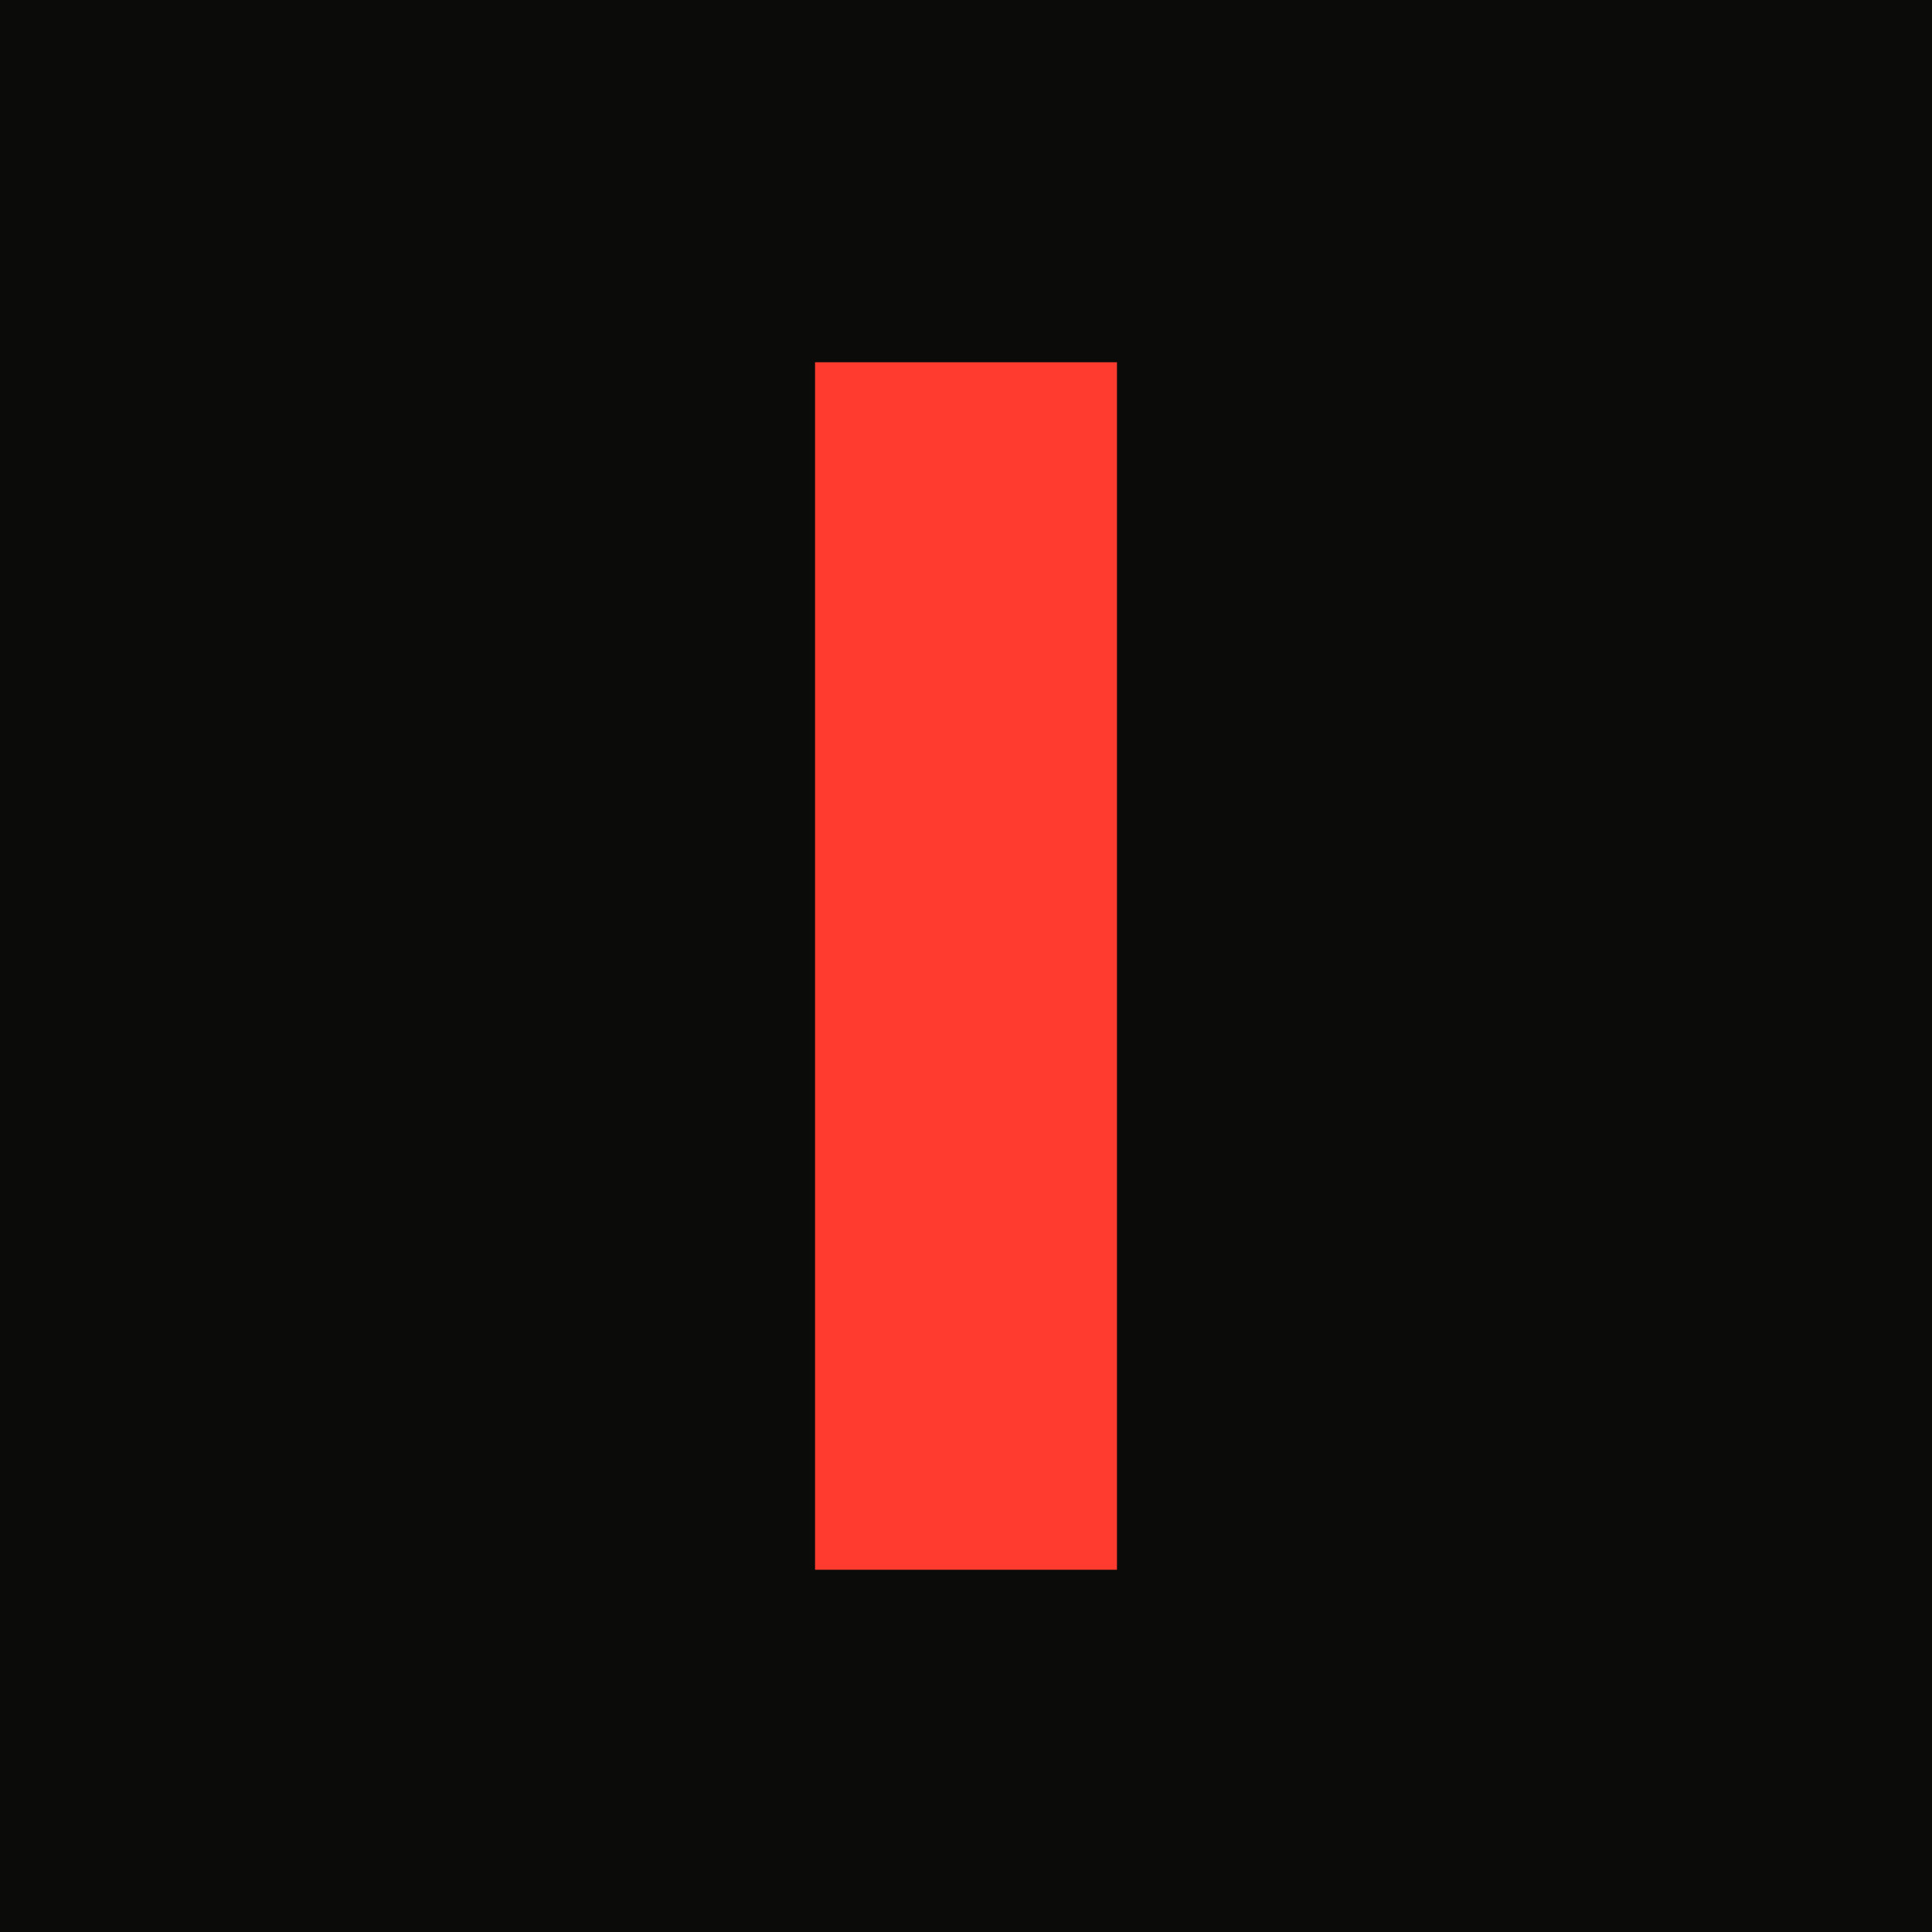
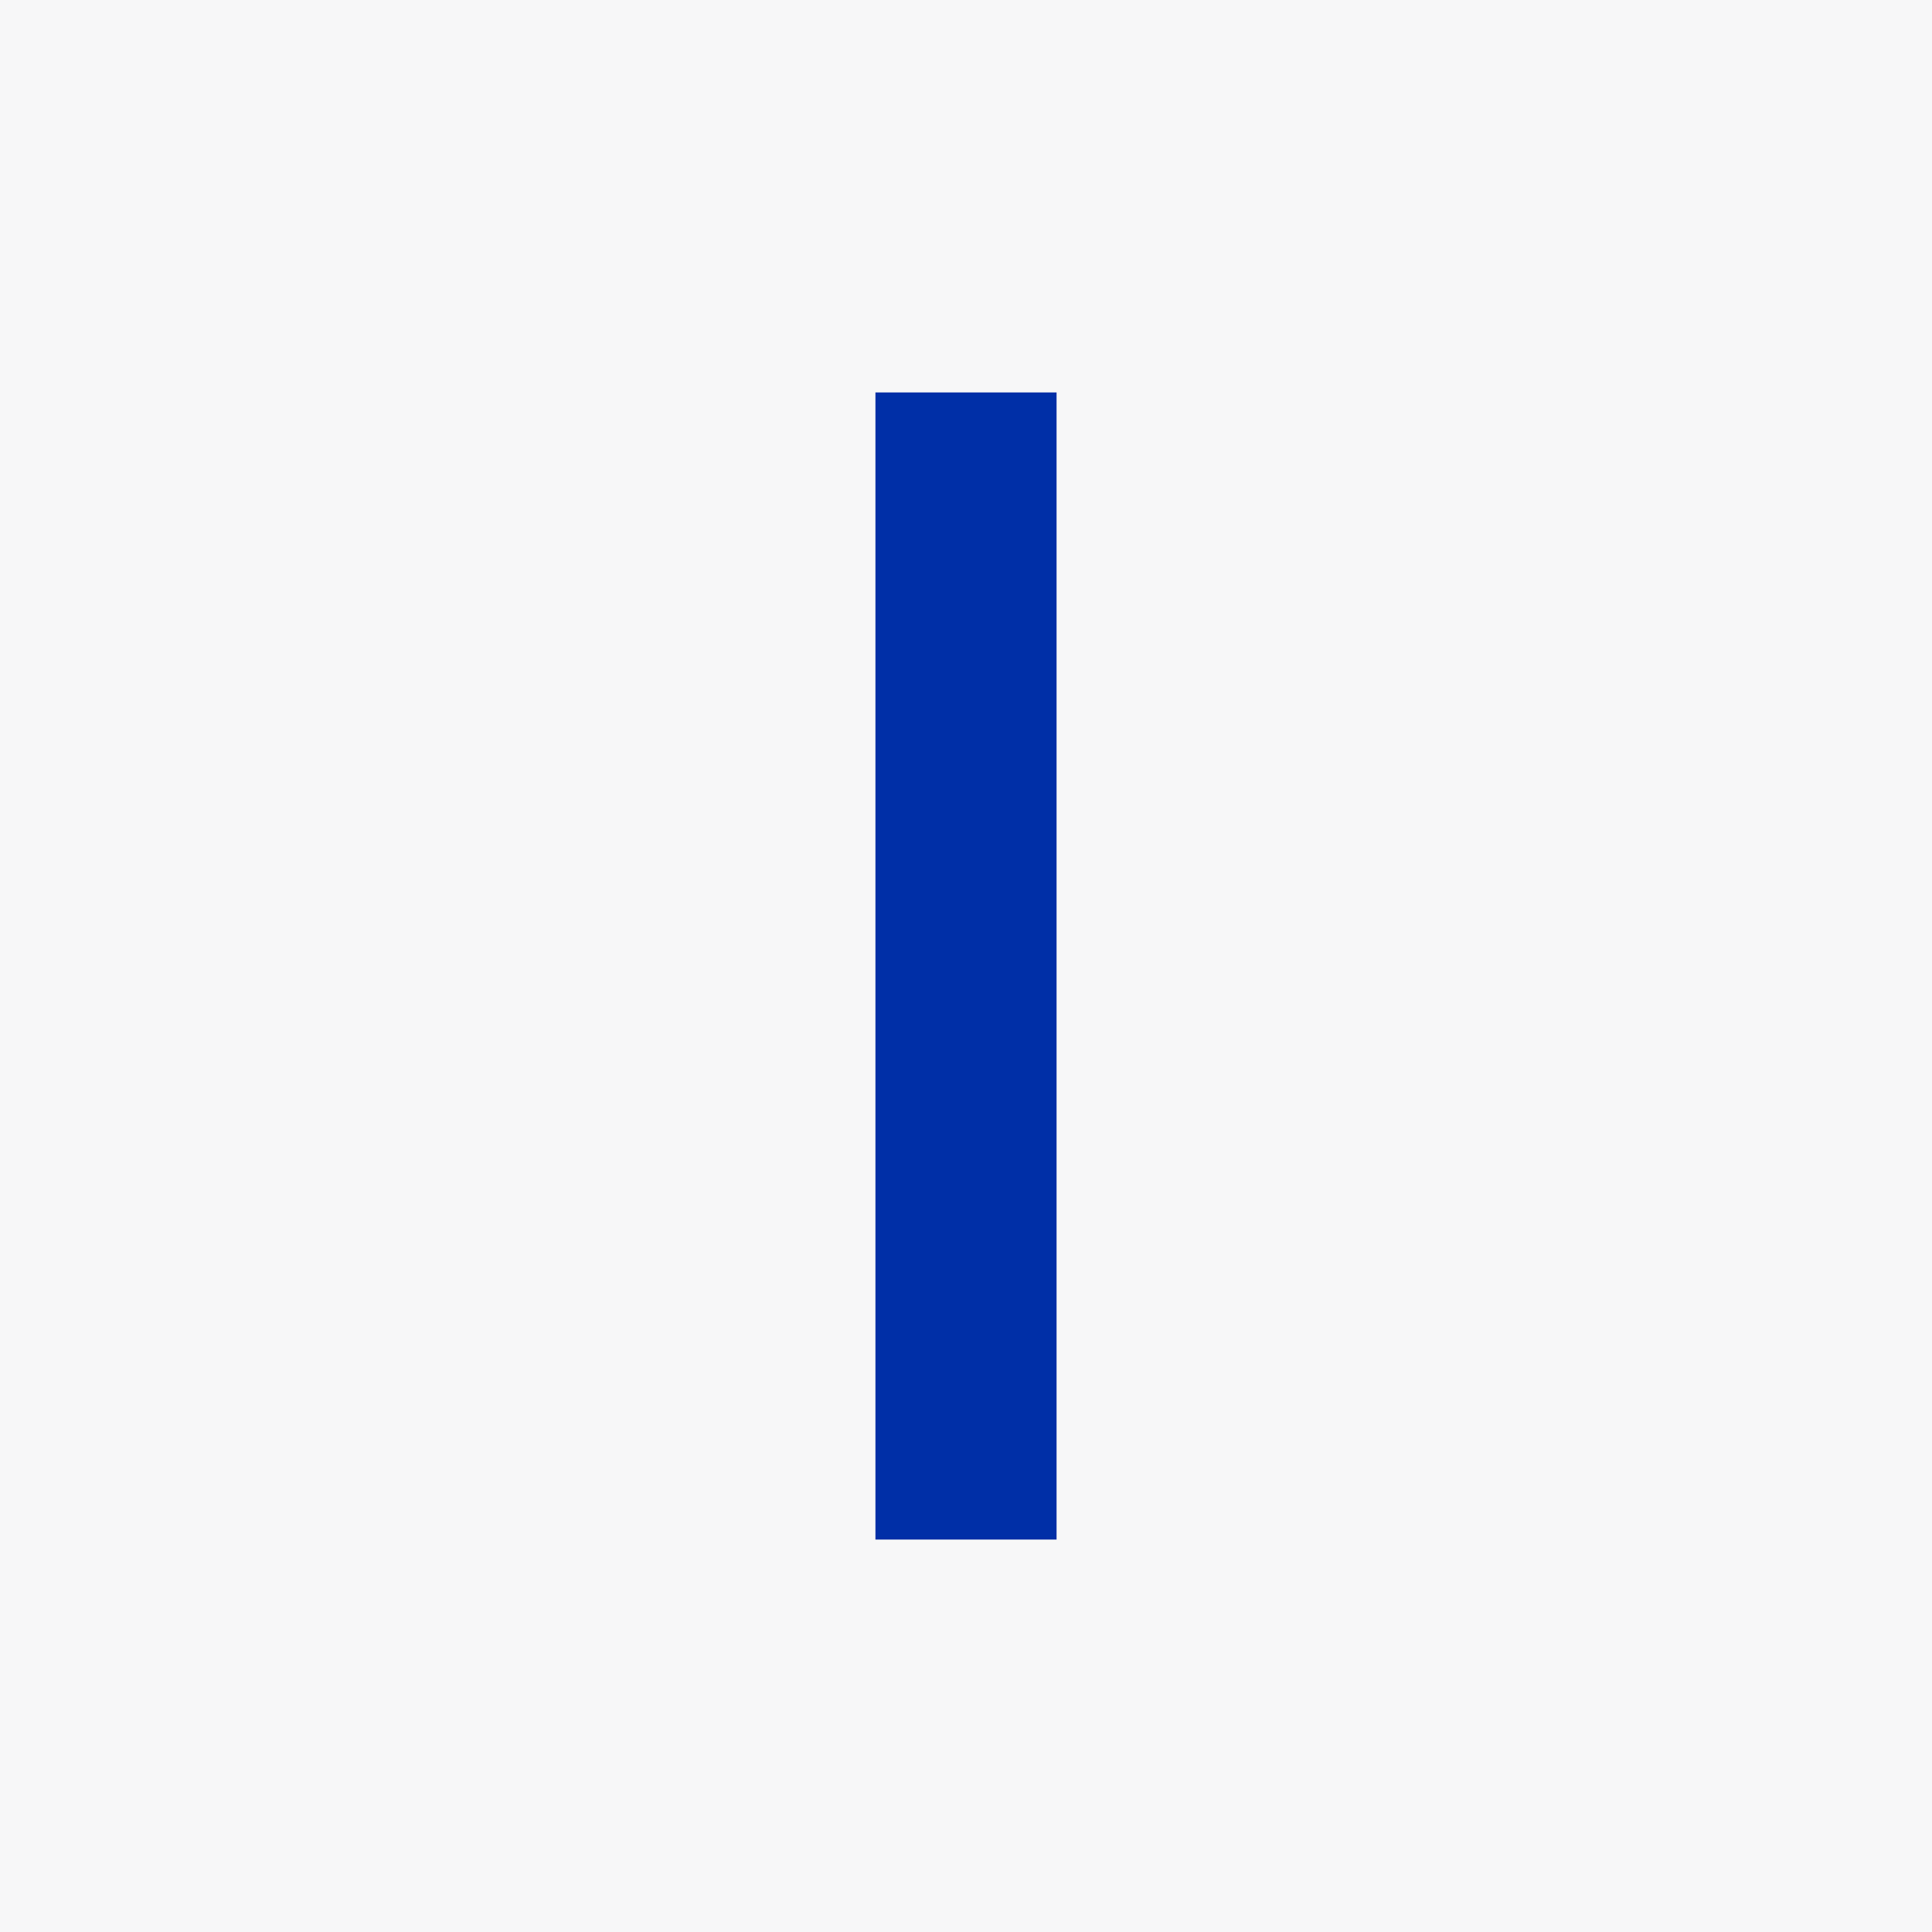
<svg xmlns="http://www.w3.org/2000/svg" viewBox="0 0 64 64">
-   <rect width="64" height="64" fill="#0b0c0a" />
-   <rect x="27" y="12" width="10" height="40" fill="#ff3b30" />
+   <rect width="64" height="64" fill="#f7f7f8" />
+   <rect x="29" y="13" width="6" height="38" fill="#002fa7" />
</svg>
